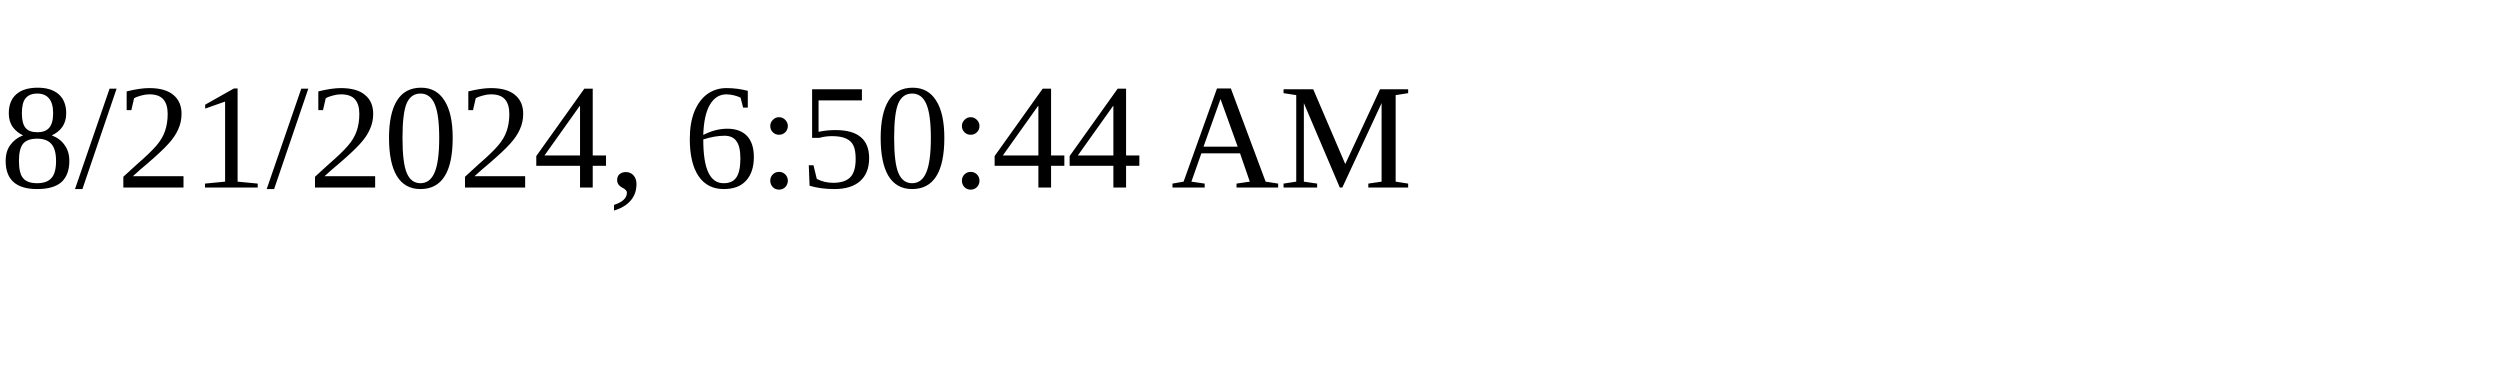
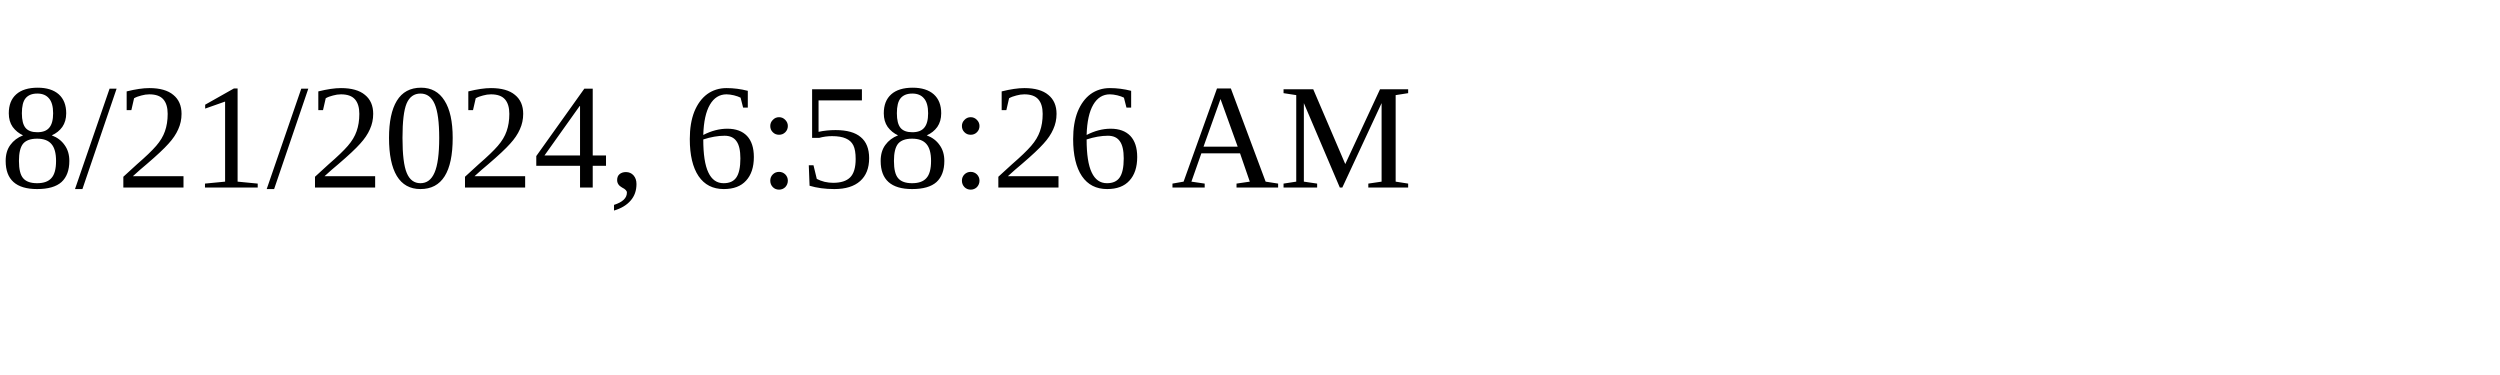
<svg xmlns="http://www.w3.org/2000/svg" height="30" width="200">
-   <text x="0" y="15">8/21/2024, 6:50:44 AM</text>
+   <text x="0" y="15">8/21/2024, 6:58:26 AM</text>
</svg>
